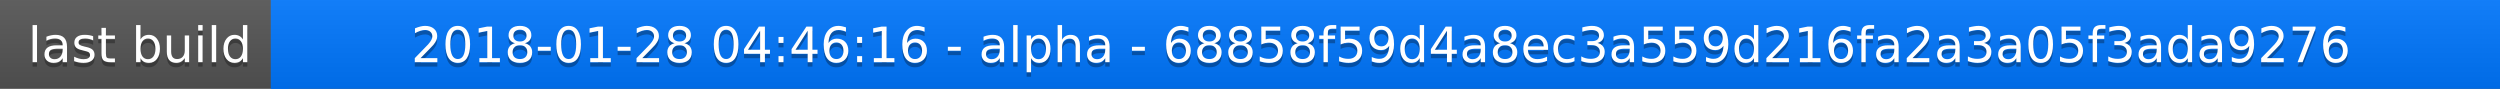
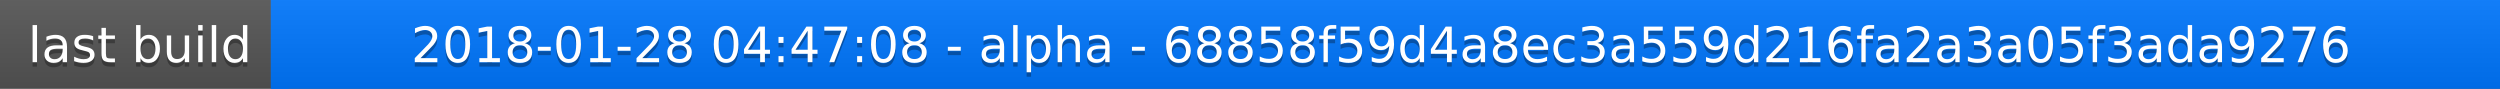
<svg xmlns="http://www.w3.org/2000/svg" width="563" height="20">
  <linearGradient id="a" x2="0" y2="100%">
    <stop offset="0" stop-color="#bbb" stop-opacity=".1" />
    <stop offset="1" stop-opacity=".1" />
  </linearGradient>
  <rect rx="0" width="563" height="20" fill="#555" />
  <rect rx="0" x="61" width="502" height="20" fill="#07f" />
  <path fill="#07f" d="M61 0h4v20h-4z" />
  <rect rx="0" width="563" height="20" fill="url(#a)" />
  <g fill="#fff" text-anchor="middle" font-family="DejaVu Sans,Verdana,Geneva,sans-serif" font-size="11">
    <text x="31.5" y="15" fill="#010101" fill-opacity=".3">last build</text>
    <text x="31.5" y="14">last build</text>
-     <text x="311" y="15" fill="#010101" fill-opacity=".3">2018-01-28 04:46:16 - alpha - 68858f59d4a8ec3a559d216fa2a3a05f3ada9276</text>
-     <text x="311" y="14">2018-01-28 04:46:16 - alpha - 68858f59d4a8ec3a559d216fa2a3a05f3ada9276</text>
+     <text x="311" y="15" fill="#010101" fill-opacity=".3">2018-01-28 04:47:08 - alpha - 68858f59d4a8ec3a559d216fa2a3a05f3ada9276</text>
+     <text x="311" y="14">2018-01-28 04:47:08 - alpha - 68858f59d4a8ec3a559d216fa2a3a05f3ada9276</text>
  </g>
</svg>
